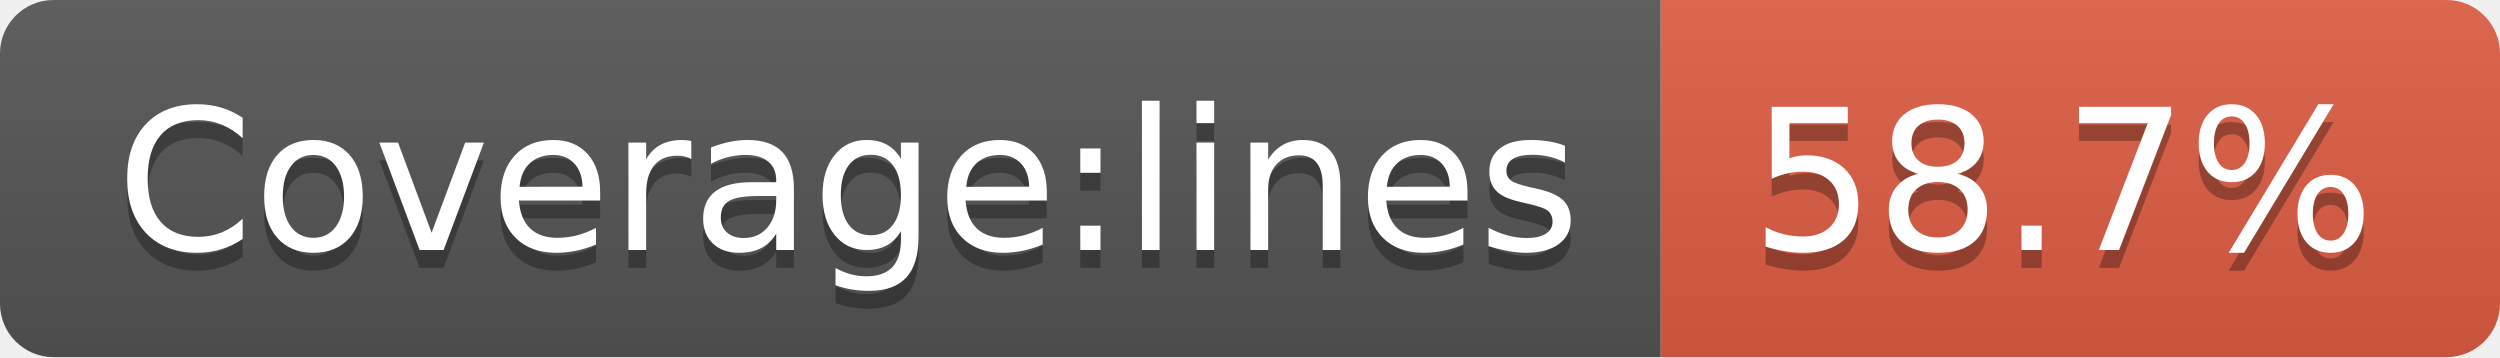
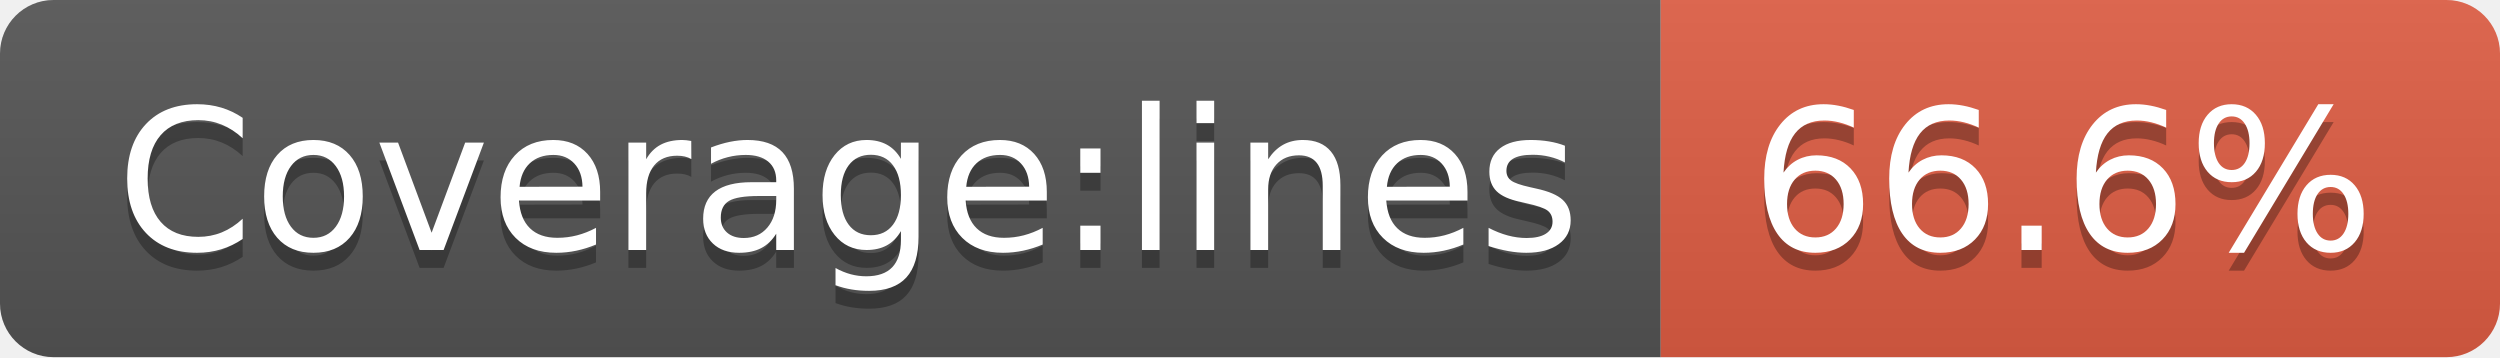
- <svg xmlns="http://www.w3.org/2000/svg" width="140" height="20" role="img" aria-label="Coverage:lines: 58.7%">
+ <svg xmlns="http://www.w3.org/2000/svg" width="140" height="20" role="img" aria-label="Coverage:lines: 66.6%">
  <linearGradient id="s" x2="0" y2="100%">
    <stop offset="0" stop-color="#bbb" stop-opacity=".1" />
    <stop offset="1" stop-opacity=".1" />
  </linearGradient>
  <clipPath id="r">
    <rect width="140" height="20" rx="3" fill="#fff" />
  </clipPath>
  <g clip-path="url(#r)">
    <rect width="93" height="20" fill="#555" />
    <rect x="93" width="47" height="20" fill="#e05d44" />
    <rect width="140" height="20" fill="url(#s)" />
  </g>
  <g fill="#fff" text-anchor="middle" font-family="Verdana,Geneva,DejaVu Sans,sans-serif" text-rendering="geometricPrecision" font-size="110">
    <text aria-hidden="true" x="475" y="150" fill="#010101" fill-opacity=".3" transform="scale(.1)" textLength="830">Coverage:lines</text>
    <text x="475" y="140" transform="scale(.1)" fill="#fff" textLength="830">Coverage:lines</text>
-     <text aria-hidden="true" x="1155" y="150" fill="#010101" fill-opacity=".3" transform="scale(.1)" textLength="370">58.7%</text>
-     <text x="1155" y="140" transform="scale(.1)" fill="#fff" textLength="370">58.7%</text>
+     <text aria-hidden="true" x="1155" y="150" fill="#010101" fill-opacity=".3" transform="scale(.1)" textLength="370">66.6%</text>
+     <text x="1155" y="140" transform="scale(.1)" fill="#fff" textLength="370">66.6%</text>
  </g>
</svg>
